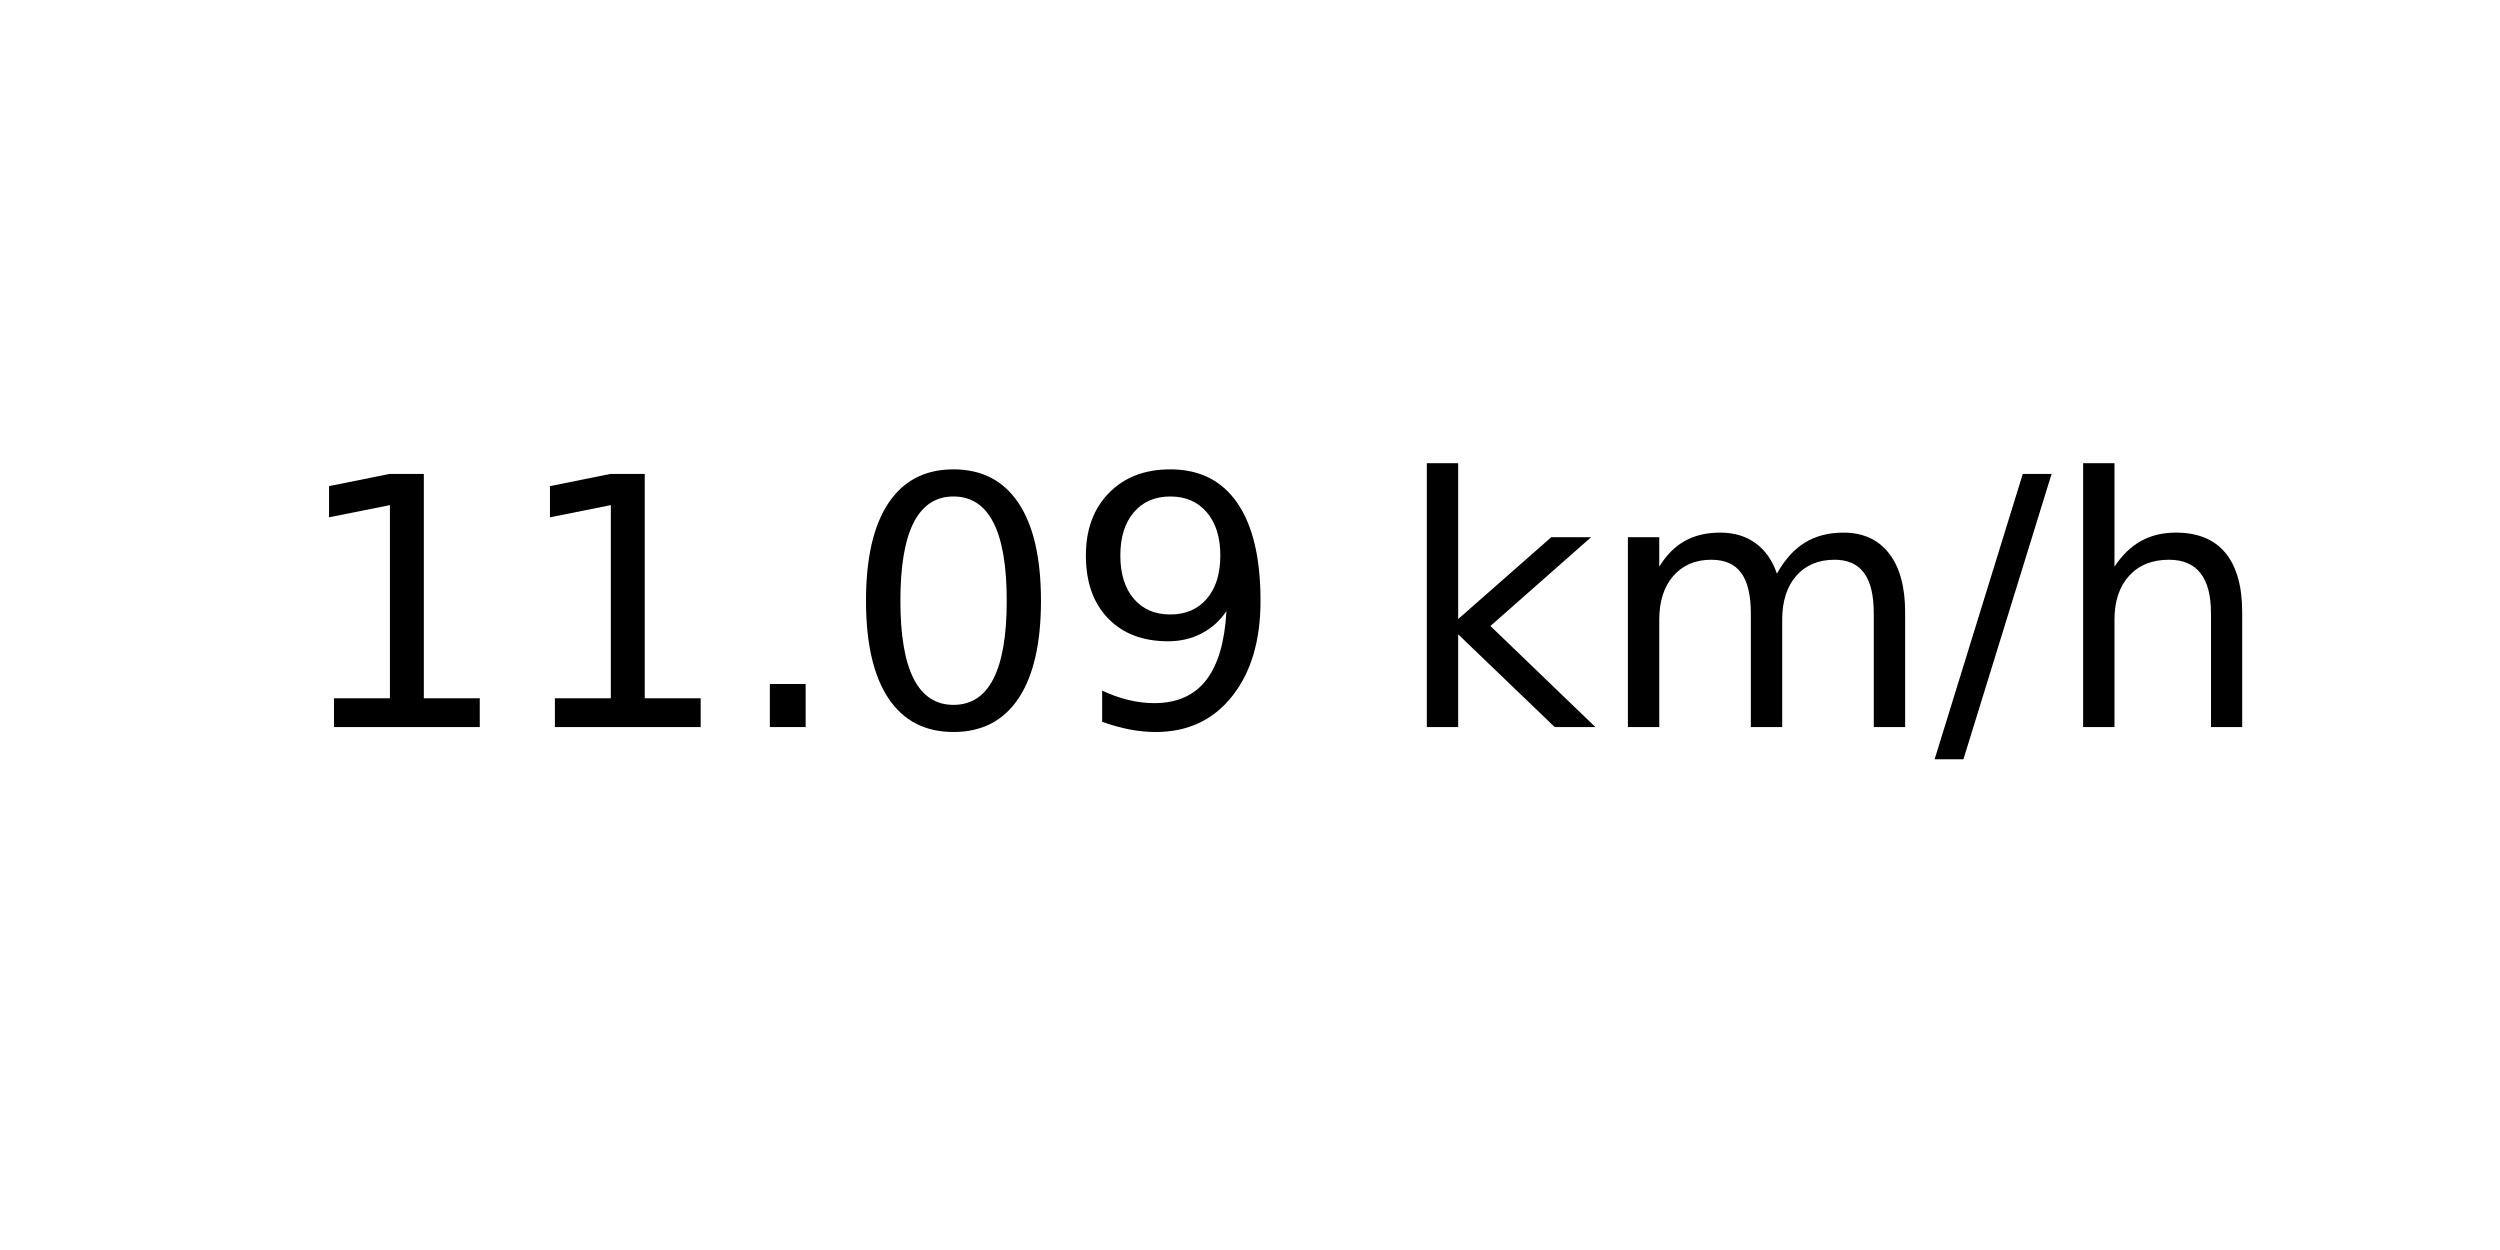
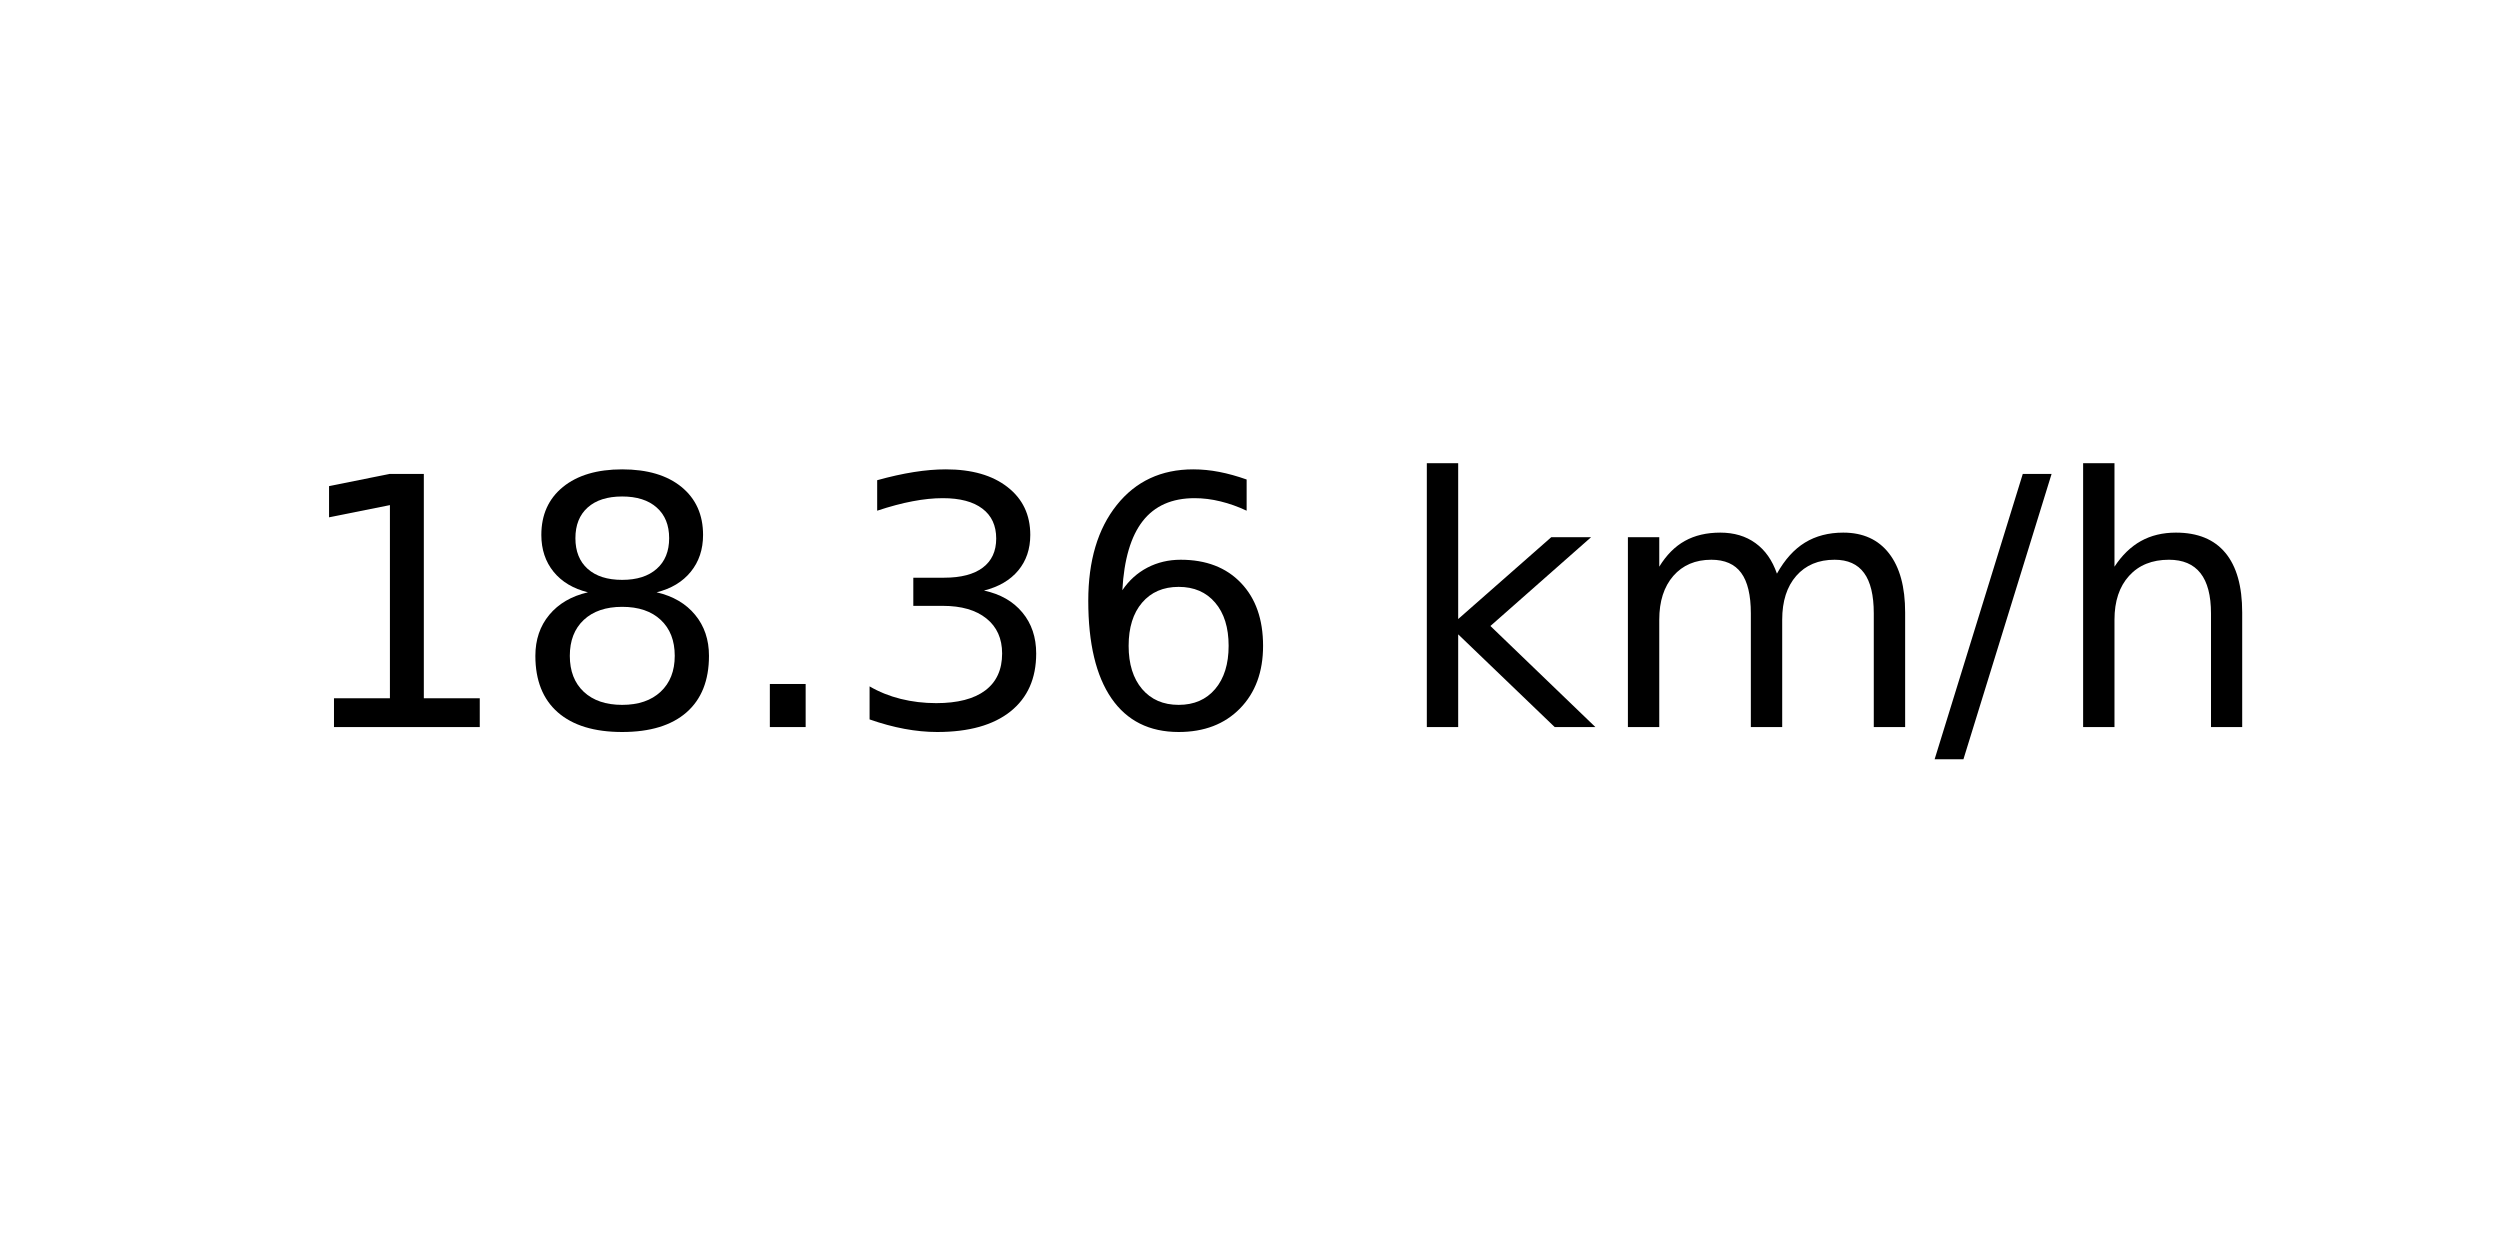
<svg xmlns="http://www.w3.org/2000/svg" xmlns:xlink="http://www.w3.org/1999/xlink" width="72pt" height="36pt" viewBox="0 0 72 36" version="1.1">
  <defs>
    <style type="text/css">*{stroke-linejoin: round; stroke-linecap: butt}</style>
  </defs>
  <g id="figure_1">
    <g id="axes_1">
      <g id="text_1">
        <g transform="translate(8.378125 20.93937) scale(0.1 -0.1)">
          <defs>
            <path id="DejaVuSans-31" d="M 794 531  L 1825 531  L 1825 4091  L 703 3866  L 703 4441  L 1819 4666  L 2450 4666  L 2450 531  L 3481 531  L 3481 0  L 794 0  L 794 531  z " transform="scale(0.015625)" />
+             <path id="DejaVuSans-38" d="M 2034 2216  Q 1584 2216 1326 1975  Q 1069 1734 1069 1313  Q 1069 891 1326 650  Q 1584 409 2034 409  Q 2484 409 2743 651  Q 3003 894 3003 1313  Q 3003 1734 2745 1975  Q 2488 2216 2034 2216  z M 1403 2484  Q 997 2584 770 2862  Q 544 3141 544 3541  Q 544 4100 942 4425  Q 1341 4750 2034 4750  Q 2731 4750 3128 4425  Q 3525 4100 3525 3541  Q 3525 3141 3298 2862  Q 3072 2584 2669 2484  Q 3125 2378 3379 2068  Q 3634 1759 3634 1313  Q 3634 634 3220 271  Q 2806 -91 2034 -91  Q 1263 -91 848 271  Q 434 634 434 1313  Q 434 1759 690 2068  Q 947 2378 1403 2484  z M 1172 3481  Q 1172 3119 1398 2916  Q 1625 2713 2034 2713  Q 2441 2713 2670 2916  Q 2900 3119 2900 3481  Q 2900 3844 2670 4047  Q 2441 4250 2034 4250  Q 1625 4250 1398 4047  Q 1172 3844 1172 3481  z " transform="scale(0.015625)" />
            <path id="DejaVuSans-2e" d="M 684 794  L 1344 794  L 1344 0  L 684 0  L 684 794  z " transform="scale(0.015625)" />
-             <path id="DejaVuSans-30" d="M 2034 4250  Q 1547 4250 1301 3770  Q 1056 3291 1056 2328  Q 1056 1369 1301 889  Q 1547 409 2034 409  Q 2525 409 2770 889  Q 3016 1369 3016 2328  Q 3016 3291 2770 3770  Q 2525 4250 2034 4250  z M 2034 4750  Q 2819 4750 3233 4129  Q 3647 3509 3647 2328  Q 3647 1150 3233 529  Q 2819 -91 2034 -91  Q 1250 -91 836 529  Q 422 1150 422 2328  Q 422 3509 836 4129  Q 1250 4750 2034 4750  z " transform="scale(0.015625)" />
-             <path id="DejaVuSans-39" d="M 703 97  L 703 672  Q 941 559 1184 500  Q 1428 441 1663 441  Q 2288 441 2617 861  Q 2947 1281 2994 2138  Q 2813 1869 2534 1725  Q 2256 1581 1919 1581  Q 1219 1581 811 2004  Q 403 2428 403 3163  Q 403 3881 828 4315  Q 1253 4750 1959 4750  Q 2769 4750 3195 4129  Q 3622 3509 3622 2328  Q 3622 1225 3098 567  Q 2575 -91 1691 -91  Q 1453 -91 1209 -44  Q 966 3 703 97  z M 1959 2075  Q 2384 2075 2632 2365  Q 2881 2656 2881 3163  Q 2881 3666 2632 3958  Q 2384 4250 1959 4250  Q 1534 4250 1286 3958  Q 1038 3666 1038 3163  Q 1038 2656 1286 2365  Q 1534 2075 1959 2075  z " transform="scale(0.015625)" />
+             <path id="DejaVuSans-33" d="M 2597 2516  Q 3050 2419 3304 2112  Q 3559 1806 3559 1356  Q 3559 666 3084 287  Q 2609 -91 1734 -91  Q 1441 -91 1130 -33  Q 819 25 488 141  L 488 750  Q 750 597 1062 519  Q 1375 441 1716 441  Q 2309 441 2620 675  Q 2931 909 2931 1356  Q 2931 1769 2642 2001  Q 2353 2234 1838 2234  L 1294 2234  L 1294 2753  L 1863 2753  Q 2328 2753 2575 2939  Q 2822 3125 2822 3475  Q 2822 3834 2567 4026  Q 2313 4219 1838 4219  Q 1578 4219 1281 4162  Q 984 4106 628 3988  L 628 4550  Q 988 4650 1302 4700  Q 1616 4750 1894 4750  Q 2613 4750 3031 4423  Q 3450 4097 3450 3541  Q 3450 3153 3228 2886  Q 3006 2619 2597 2516  z " transform="scale(0.015625)" />
+             <path id="DejaVuSans-36" d="M 2113 2584  Q 1688 2584 1439 2293  Q 1191 2003 1191 1497  Q 1191 994 1439 701  Q 1688 409 2113 409  Q 2538 409 2786 701  Q 3034 994 3034 1497  Q 3034 2003 2786 2293  Q 2538 2584 2113 2584  z M 3366 4563  L 3366 3988  Q 3128 4100 2886 4159  Q 2644 4219 2406 4219  Q 1781 4219 1451 3797  Q 1122 3375 1075 2522  Q 1259 2794 1537 2939  Q 1816 3084 2150 3084  Q 2853 3084 3261 2657  Q 3669 2231 3669 1497  Q 3669 778 3244 343  Q 2819 -91 2113 -91  Q 1303 -91 875 529  Q 447 1150 447 2328  Q 447 3434 972 4092  Q 1497 4750 2381 4750  Q 2619 4750 2861 4703  Q 3103 4656 3366 4563  z " transform="scale(0.015625)" />
            <path id="DejaVuSans-20" transform="scale(0.015625)" />
            <path id="DejaVuSans-6b" d="M 581 4863  L 1159 4863  L 1159 1991  L 2875 3500  L 3609 3500  L 1753 1863  L 3688 0  L 2938 0  L 1159 1709  L 1159 0  L 581 0  L 581 4863  z " transform="scale(0.015625)" />
            <path id="DejaVuSans-6d" d="M 3328 2828  Q 3544 3216 3844 3400  Q 4144 3584 4550 3584  Q 5097 3584 5394 3201  Q 5691 2819 5691 2113  L 5691 0  L 5113 0  L 5113 2094  Q 5113 2597 4934 2840  Q 4756 3084 4391 3084  Q 3944 3084 3684 2787  Q 3425 2491 3425 1978  L 3425 0  L 2847 0  L 2847 2094  Q 2847 2600 2669 2842  Q 2491 3084 2119 3084  Q 1678 3084 1418 2786  Q 1159 2488 1159 1978  L 1159 0  L 581 0  L 581 3500  L 1159 3500  L 1159 2956  Q 1356 3278 1631 3431  Q 1906 3584 2284 3584  Q 2666 3584 2933 3390  Q 3200 3197 3328 2828  z " transform="scale(0.015625)" />
            <path id="DejaVuSans-2f" d="M 1625 4666  L 2156 4666  L 531 -594  L 0 -594  L 1625 4666  z " transform="scale(0.015625)" />
            <path id="DejaVuSans-68" d="M 3513 2113  L 3513 0  L 2938 0  L 2938 2094  Q 2938 2591 2744 2837  Q 2550 3084 2163 3084  Q 1697 3084 1428 2787  Q 1159 2491 1159 1978  L 1159 0  L 581 0  L 581 4863  L 1159 4863  L 1159 2956  Q 1366 3272 1645 3428  Q 1925 3584 2291 3584  Q 2894 3584 3203 3211  Q 3513 2838 3513 2113  z " transform="scale(0.015625)" />
          </defs>
          <use xlink:href="#DejaVuSans-31" />
-           <use xlink:href="#DejaVuSans-31" x="63.623" />
+           <use xlink:href="#DejaVuSans-38" x="63.623" />
          <use xlink:href="#DejaVuSans-2e" x="127.246" />
-           <use xlink:href="#DejaVuSans-30" x="159.033" />
-           <use xlink:href="#DejaVuSans-39" x="222.656" />
+           <use xlink:href="#DejaVuSans-33" x="159.033" />
+           <use xlink:href="#DejaVuSans-36" x="222.656" />
          <use xlink:href="#DejaVuSans-20" x="286.279" />
          <use xlink:href="#DejaVuSans-6b" x="318.066" />
          <use xlink:href="#DejaVuSans-6d" x="375.977" />
          <use xlink:href="#DejaVuSans-2f" x="473.389" />
          <use xlink:href="#DejaVuSans-68" x="507.08" />
        </g>
      </g>
    </g>
  </g>
</svg>
